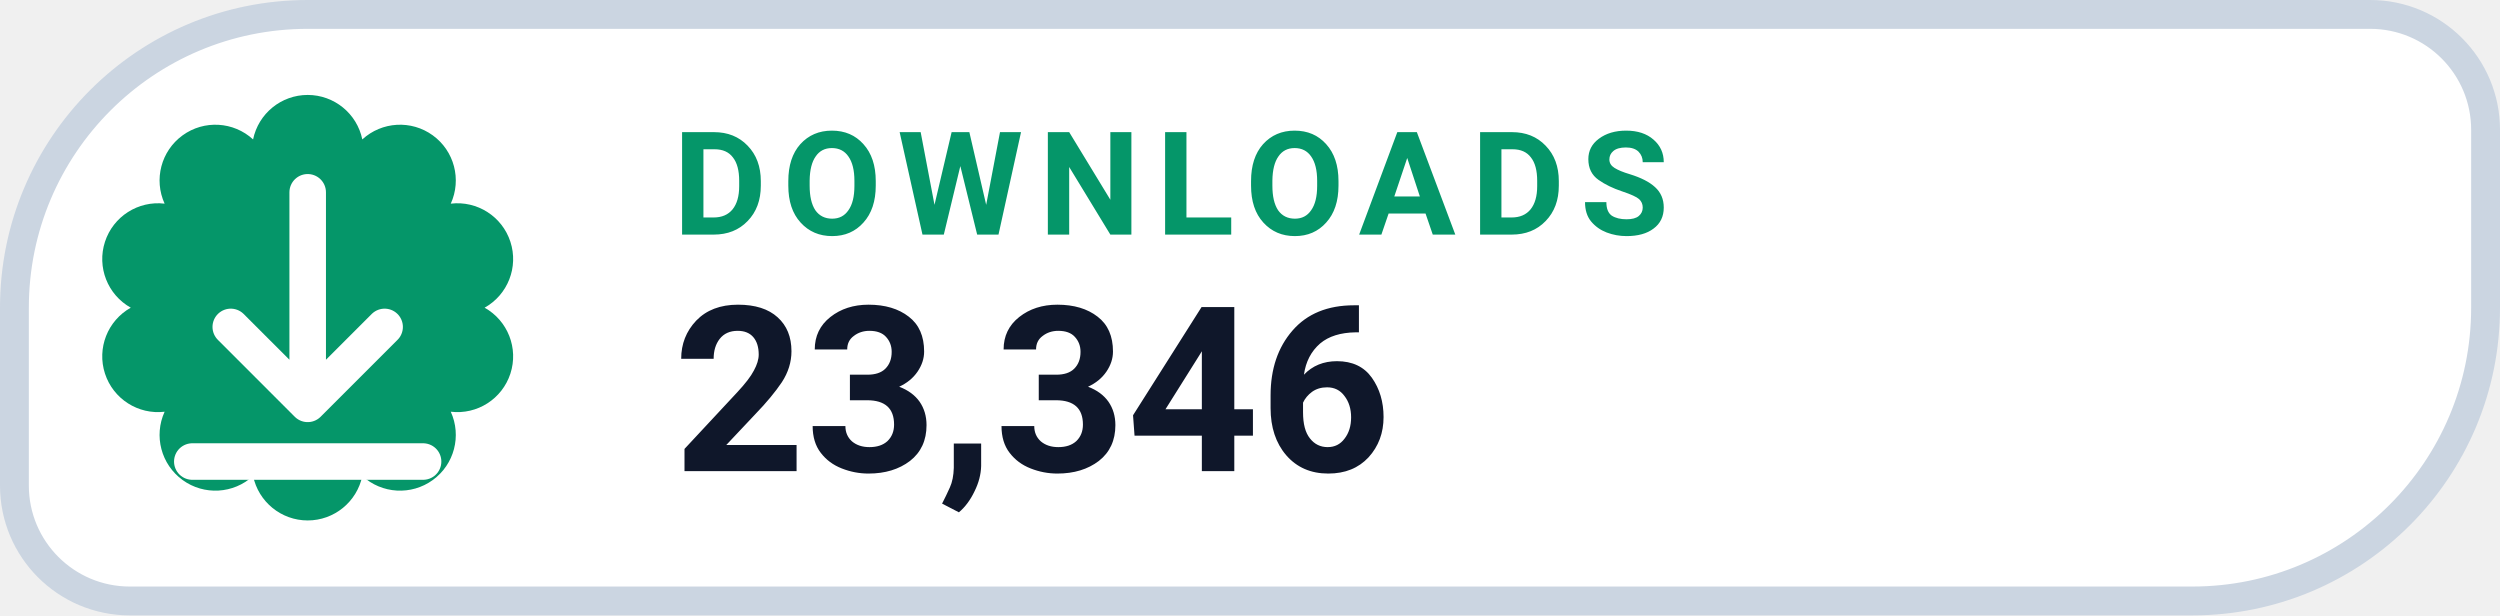
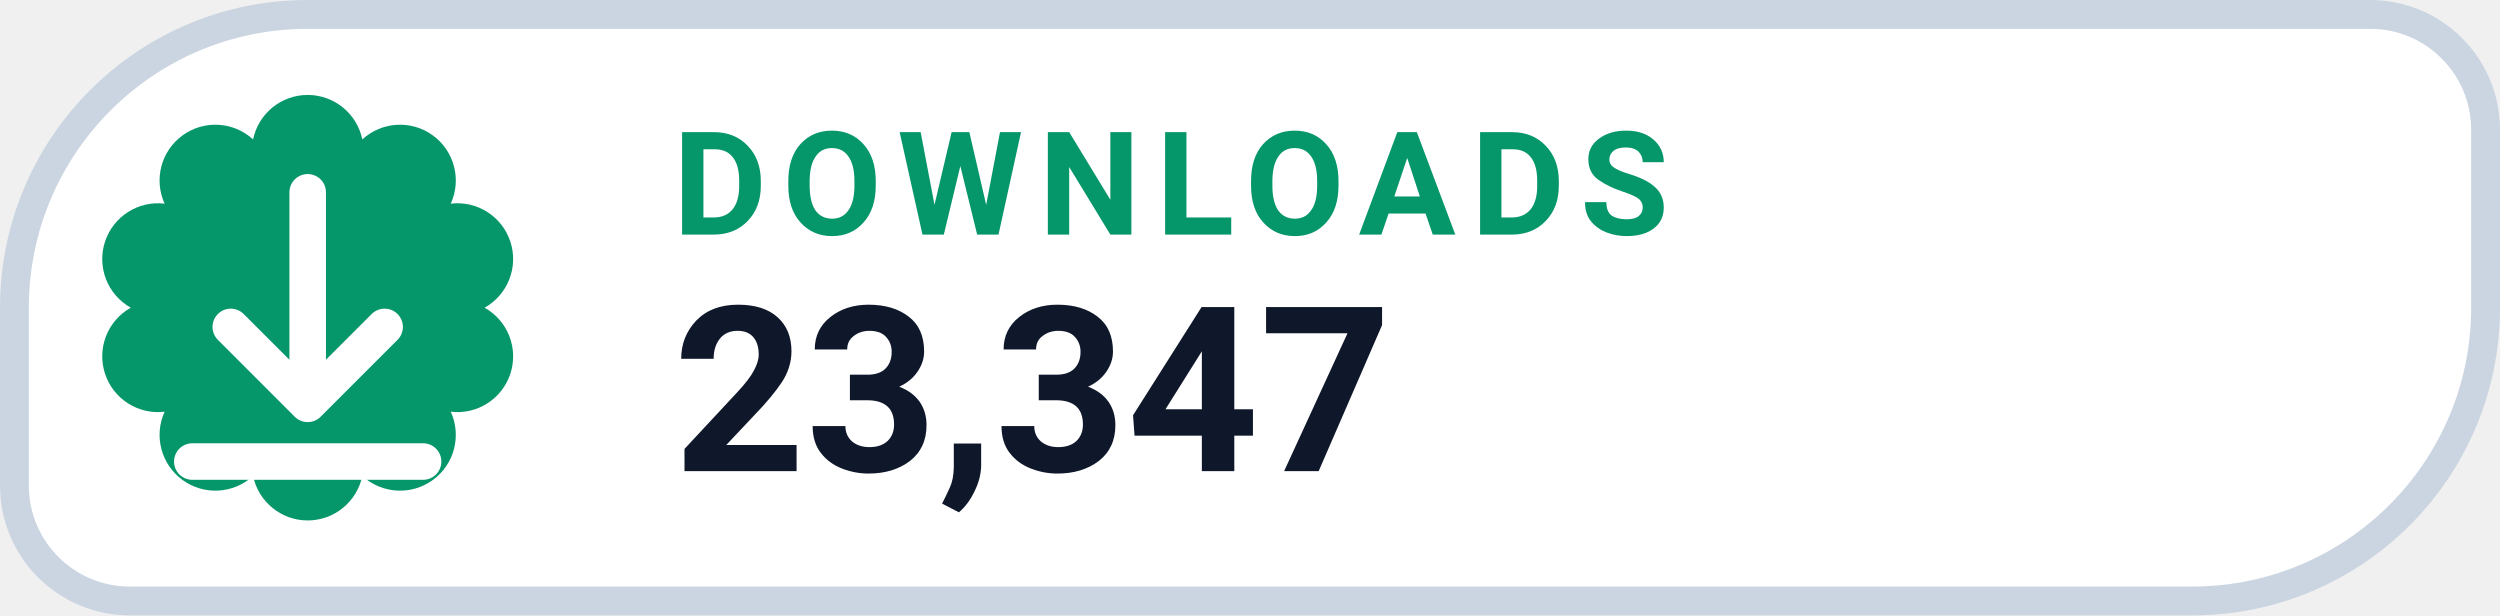
- <svg xmlns="http://www.w3.org/2000/svg" width="130" height="32" viewBox="0 0 130 32" role="img" aria-label="DOWNLOADS 23,346">
+ <svg xmlns="http://www.w3.org/2000/svg" width="130" height="32" viewBox="0 0 130 32" role="img" aria-label="DOWNLOADS 23,347">
  <path d="M 16.00 0.75 H 123.25 A 6.00 6.00 0 0 1 129.25 6.75 V 16.00 A 15.25 15.25 0 0 1 114.00 31.25 H 6.75 A 6.00 6.00 0 0 1 0.75 25.25 V 16.00 A 15.25 15.25 0 0 1 16.00 0.75 Z" fill="#FFFFFF" stroke="#CBD5E1" stroke-width="1.5" />
  <path d="M 13.16 7.25 A 2.90 2.90 0 0 1 18.84 7.25 A 2.90 2.90 0 0 1 23.44 10.59 A 2.90 2.90 0 0 1 25.20 16.00 A 2.90 2.90 0 0 1 23.44 21.41 A 2.90 2.90 0 0 1 18.84 24.75 A 2.90 2.90 0 0 1 13.16 24.75 A 2.90 2.90 0 0 1 8.56 21.41 A 2.90 2.90 0 0 1 6.80 16.00 A 2.90 2.90 0 0 1 8.56 10.59 A 2.90 2.90 0 0 1 13.16 7.25 Z" fill="#059669" />
  <g transform="translate(16 16)" style="color:#FFFFFF;">
    <path d="M0 -6 v11 m0 0 l4 -4 m-4 4 l-4 -4 M-6 8 h12" fill="none" stroke="currentColor" stroke-width="1.9" stroke-linecap="round" stroke-linejoin="round" />
  </g>
  <text x="35" y="12.2" fill="#059669" font-family="-apple-system,BlinkMacSystemFont,'Segoe UI',Roboto,Helvetica,Arial,sans-serif" font-size="7.5" font-weight="700" letter-spacing=".8">DOWNLOADS</text>
-   <text x="35" y="24.5" fill="#0F172A" font-family="-apple-system,BlinkMacSystemFont,'Segoe UI',Roboto,Helvetica,Arial,sans-serif" font-size="12" font-weight="750">23,346</text>
+   <text x="35" y="24.5" fill="#0F172A" font-family="-apple-system,BlinkMacSystemFont,'Segoe UI',Roboto,Helvetica,Arial,sans-serif" font-size="12" font-weight="750">23,347</text>
</svg>
